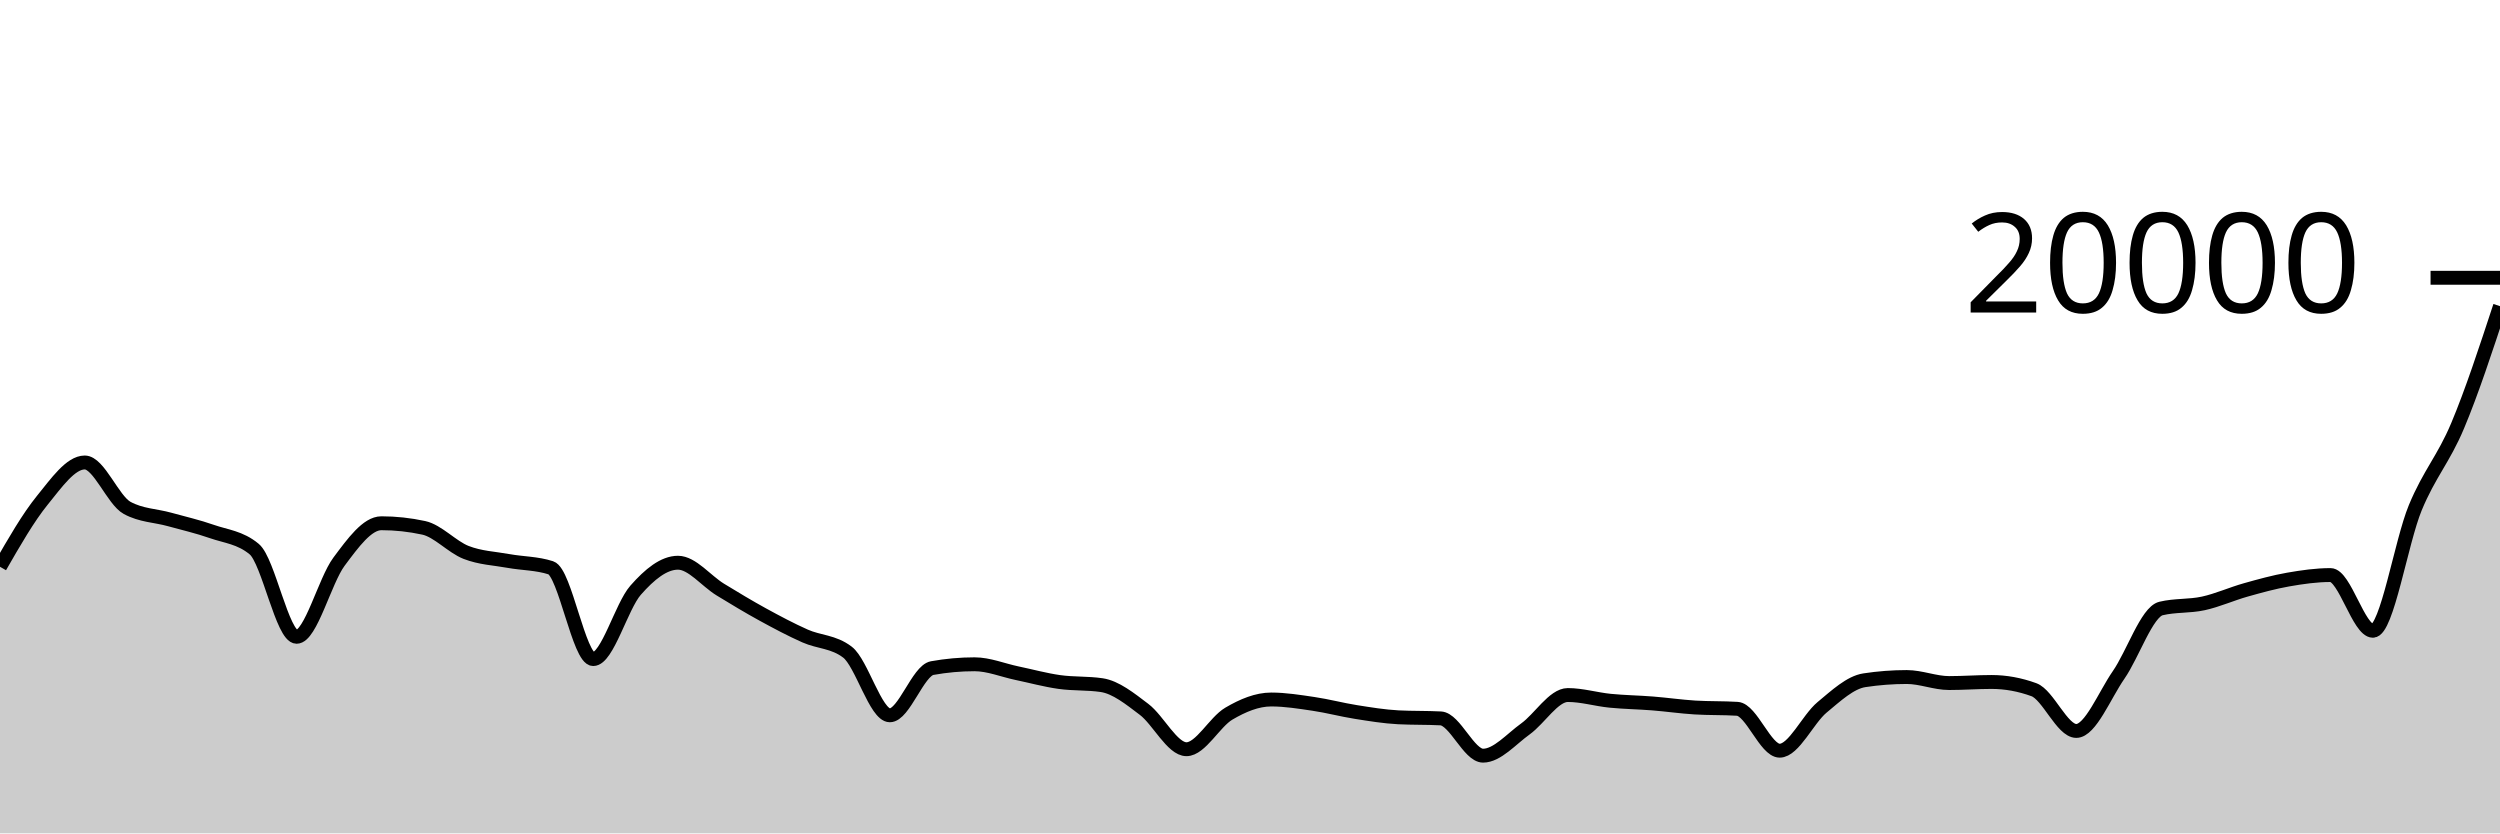
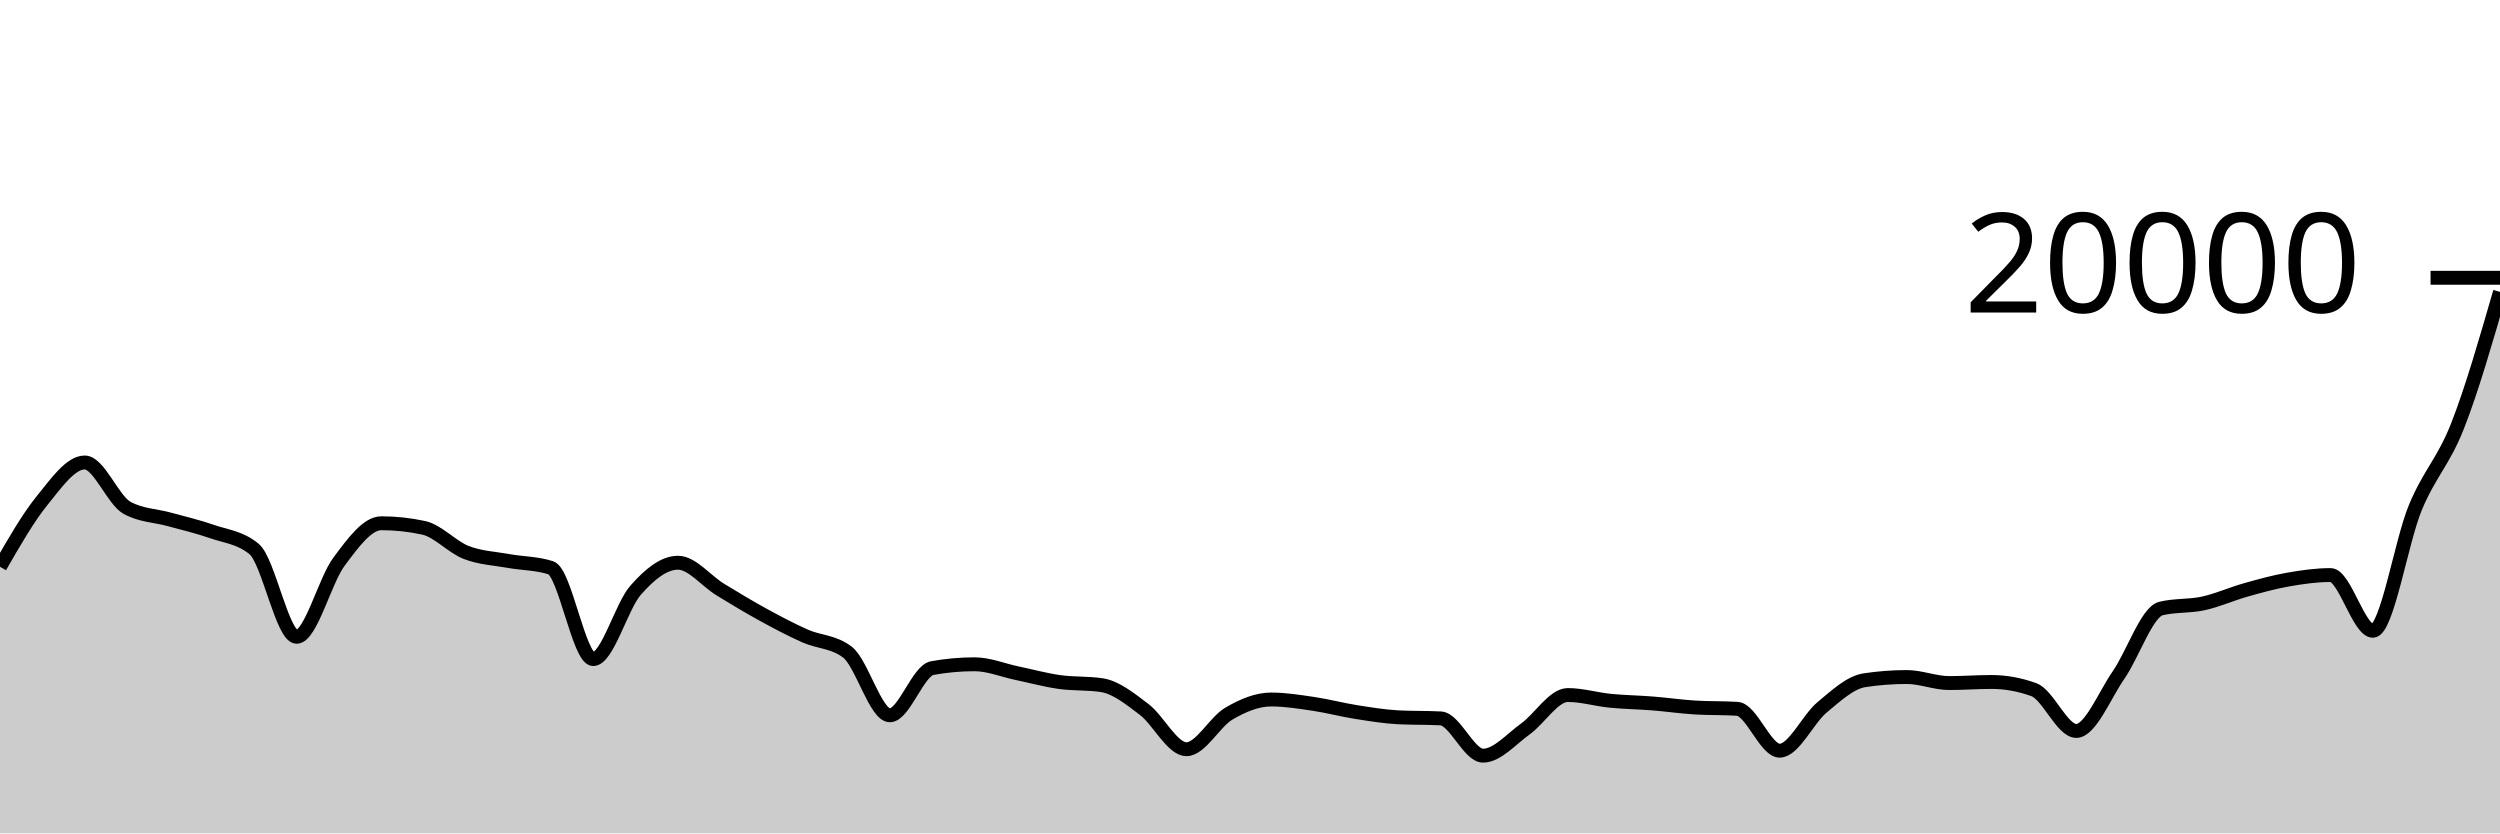
<svg xmlns="http://www.w3.org/2000/svg" viewBox="0 0 180 60">
  <g transform="translate(0,20)">
-     <path class="area" fill="rgba(0, 0, 0, 0.2)" d="M0,20.808C1.017,19.037,2.034,17.266,3.051,16.014C4.068,14.762,5.085,13.298,6.102,13.298C7.119,13.298,8.136,16.015,9.153,16.568C10.169,17.121,11.186,17.115,12.203,17.398C13.22,17.681,14.237,17.911,15.254,18.268C16.271,18.625,17.288,18.691,18.305,19.538C19.322,20.385,20.339,25.85,21.356,25.85C22.373,25.85,23.39,21.805,24.407,20.442C25.424,19.079,26.441,17.674,27.458,17.674C28.475,17.674,29.492,17.784,30.508,18.004C31.525,18.224,32.542,19.376,33.559,19.774C34.576,20.172,35.593,20.205,36.61,20.39C37.627,20.575,38.644,20.554,39.661,20.882C40.678,21.21,41.695,27.454,42.712,27.454C43.729,27.454,44.746,23.652,45.763,22.496C46.78,21.34,47.797,20.516,48.814,20.516C49.831,20.516,50.847,21.829,51.864,22.45C52.881,23.071,53.898,23.685,54.915,24.242C55.932,24.799,56.949,25.34,57.966,25.792C58.983,26.244,60,26.179,61.017,26.954C62.034,27.729,63.051,31.502,64.068,31.502C65.085,31.502,66.102,28.285,67.119,28.102C68.136,27.919,69.153,27.828,70.169,27.828C71.186,27.828,72.203,28.255,73.22,28.468C74.237,28.681,75.254,28.96,76.271,29.104C77.288,29.248,78.305,29.179,79.322,29.33C80.339,29.481,81.356,30.305,82.373,31.074C83.39,31.843,84.407,33.944,85.424,33.944C86.441,33.944,87.458,31.981,88.475,31.384C89.492,30.787,90.508,30.364,91.525,30.364C92.542,30.364,93.559,30.53,94.576,30.68C95.593,30.83,96.61,31.103,97.627,31.264C98.644,31.425,99.661,31.594,100.678,31.646C101.695,31.698,102.712,31.672,103.729,31.724C104.746,31.776,105.763,34.408,106.78,34.408C107.797,34.408,108.814,33.21,109.831,32.482C110.847,31.754,111.864,30.042,112.881,30.042C113.898,30.042,114.915,30.353,115.932,30.454C116.949,30.555,117.966,30.567,118.983,30.648C120,30.729,121.017,30.877,122.034,30.94C123.051,31.003,124.068,30.971,125.085,31.034C126.102,31.097,127.119,34.05,128.136,34.05C129.153,34.05,130.169,31.777,131.186,30.932C132.203,30.087,133.22,29.133,134.237,28.978C135.254,28.823,136.271,28.746,137.288,28.746C138.305,28.746,139.322,29.18,140.339,29.18C141.356,29.18,142.373,29.102,143.39,29.102C144.407,29.102,145.424,29.287,146.441,29.658C147.458,30.029,148.475,32.628,149.492,32.628C150.508,32.628,151.525,30.061,152.542,28.592C153.559,27.123,154.576,24.057,155.593,23.812C156.61,23.567,157.627,23.667,158.644,23.444C159.661,23.221,160.678,22.76,161.695,22.474C162.712,22.188,163.729,21.906,164.746,21.728C165.763,21.55,166.78,21.404,167.797,21.404C168.814,21.404,169.831,25.416,170.847,25.416C171.864,25.416,172.881,19.02,173.898,16.56C174.915,14.1,175.932,13.073,176.949,10.654C177.966,8.235,178.983,5.139,180,2.044L180,40C178.983,40,177.966,40,176.949,40C175.932,40,174.915,40,173.898,40C172.881,40,171.864,40,170.847,40C169.831,40,168.814,40,167.797,40C166.78,40,165.763,40,164.746,40C163.729,40,162.712,40,161.695,40C160.678,40,159.661,40,158.644,40C157.627,40,156.61,40,155.593,40C154.576,40,153.559,40,152.542,40C151.525,40,150.508,40,149.492,40C148.475,40,147.458,40,146.441,40C145.424,40,144.407,40,143.39,40C142.373,40,141.356,40,140.339,40C139.322,40,138.305,40,137.288,40C136.271,40,135.254,40,134.237,40C133.22,40,132.203,40,131.186,40C130.169,40,129.153,40,128.136,40C127.119,40,126.102,40,125.085,40C124.068,40,123.051,40,122.034,40C121.017,40,120,40,118.983,40C117.966,40,116.949,40,115.932,40C114.915,40,113.898,40,112.881,40C111.864,40,110.847,40,109.831,40C108.814,40,107.797,40,106.78,40C105.763,40,104.746,40,103.729,40C102.712,40,101.695,40,100.678,40C99.661,40,98.644,40,97.627,40C96.61,40,95.593,40,94.576,40C93.559,40,92.542,40,91.525,40C90.508,40,89.492,40,88.475,40C87.458,40,86.441,40,85.424,40C84.407,40,83.39,40,82.373,40C81.356,40,80.339,40,79.322,40C78.305,40,77.288,40,76.271,40C75.254,40,74.237,40,73.22,40C72.203,40,71.186,40,70.169,40C69.153,40,68.136,40,67.119,40C66.102,40,65.085,40,64.068,40C63.051,40,62.034,40,61.017,40C60,40,58.983,40,57.966,40C56.949,40,55.932,40,54.915,40C53.898,40,52.881,40,51.864,40C50.847,40,49.831,40,48.814,40C47.797,40,46.78,40,45.763,40C44.746,40,43.729,40,42.712,40C41.695,40,40.678,40,39.661,40C38.644,40,37.627,40,36.61,40C35.593,40,34.576,40,33.559,40C32.542,40,31.525,40,30.508,40C29.492,40,28.475,40,27.458,40C26.441,40,25.424,40,24.407,40C23.39,40,22.373,40,21.356,40C20.339,40,19.322,40,18.305,40C17.288,40,16.271,40,15.254,40C14.237,40,13.22,40,12.203,40C11.186,40,10.169,40,9.153,40C8.136,40,7.119,40,6.102,40C5.085,40,4.068,40,3.051,40C2.034,40,1.017,40,0,40Z" />
-     <path class="line" stroke="black" fill="none" d="M0,20.808C1.017,19.037,2.034,17.266,3.051,16.014C4.068,14.762,5.085,13.298,6.102,13.298C7.119,13.298,8.136,16.015,9.153,16.568C10.169,17.121,11.186,17.115,12.203,17.398C13.22,17.681,14.237,17.911,15.254,18.268C16.271,18.625,17.288,18.691,18.305,19.538C19.322,20.385,20.339,25.85,21.356,25.85C22.373,25.85,23.39,21.805,24.407,20.442C25.424,19.079,26.441,17.674,27.458,17.674C28.475,17.674,29.492,17.784,30.508,18.004C31.525,18.224,32.542,19.376,33.559,19.774C34.576,20.172,35.593,20.205,36.61,20.39C37.627,20.575,38.644,20.554,39.661,20.882C40.678,21.21,41.695,27.454,42.712,27.454C43.729,27.454,44.746,23.652,45.763,22.496C46.78,21.34,47.797,20.516,48.814,20.516C49.831,20.516,50.847,21.829,51.864,22.45C52.881,23.071,53.898,23.685,54.915,24.242C55.932,24.799,56.949,25.34,57.966,25.792C58.983,26.244,60,26.179,61.017,26.954C62.034,27.729,63.051,31.502,64.068,31.502C65.085,31.502,66.102,28.285,67.119,28.102C68.136,27.919,69.153,27.828,70.169,27.828C71.186,27.828,72.203,28.255,73.22,28.468C74.237,28.681,75.254,28.96,76.271,29.104C77.288,29.248,78.305,29.179,79.322,29.33C80.339,29.481,81.356,30.305,82.373,31.074C83.39,31.843,84.407,33.944,85.424,33.944C86.441,33.944,87.458,31.981,88.475,31.384C89.492,30.787,90.508,30.364,91.525,30.364C92.542,30.364,93.559,30.53,94.576,30.68C95.593,30.83,96.61,31.103,97.627,31.264C98.644,31.425,99.661,31.594,100.678,31.646C101.695,31.698,102.712,31.672,103.729,31.724C104.746,31.776,105.763,34.408,106.78,34.408C107.797,34.408,108.814,33.21,109.831,32.482C110.847,31.754,111.864,30.042,112.881,30.042C113.898,30.042,114.915,30.353,115.932,30.454C116.949,30.555,117.966,30.567,118.983,30.648C120,30.729,121.017,30.877,122.034,30.94C123.051,31.003,124.068,30.971,125.085,31.034C126.102,31.097,127.119,34.05,128.136,34.05C129.153,34.05,130.169,31.777,131.186,30.932C132.203,30.087,133.22,29.133,134.237,28.978C135.254,28.823,136.271,28.746,137.288,28.746C138.305,28.746,139.322,29.18,140.339,29.18C141.356,29.18,142.373,29.102,143.39,29.102C144.407,29.102,145.424,29.287,146.441,29.658C147.458,30.029,148.475,32.628,149.492,32.628C150.508,32.628,151.525,30.061,152.542,28.592C153.559,27.123,154.576,24.057,155.593,23.812C156.61,23.567,157.627,23.667,158.644,23.444C159.661,23.221,160.678,22.76,161.695,22.474C162.712,22.188,163.729,21.906,164.746,21.728C165.763,21.55,166.78,21.404,167.797,21.404C168.814,21.404,169.831,25.416,170.847,25.416C171.864,25.416,172.881,19.02,173.898,16.56C174.915,14.1,175.932,13.073,176.949,10.654C177.966,8.235,178.983,5.139,180,2.044" />
+     <path class="area" fill="rgba(0, 0, 0, 0.2)" d="M0,20.808C1.017,19.037,2.034,17.266,3.051,16.014C4.068,14.762,5.085,13.298,6.102,13.298C7.119,13.298,8.136,16.015,9.153,16.568C10.169,17.121,11.186,17.115,12.203,17.398C13.22,17.681,14.237,17.911,15.254,18.268C16.271,18.625,17.288,18.691,18.305,19.538C19.322,20.385,20.339,25.85,21.356,25.85C22.373,25.85,23.39,21.805,24.407,20.442C25.424,19.079,26.441,17.674,27.458,17.674C28.475,17.674,29.492,17.784,30.508,18.004C31.525,18.224,32.542,19.376,33.559,19.774C34.576,20.172,35.593,20.205,36.61,20.39C37.627,20.575,38.644,20.554,39.661,20.882C40.678,21.21,41.695,27.454,42.712,27.454C43.729,27.454,44.746,23.652,45.763,22.496C46.78,21.34,47.797,20.516,48.814,20.516C49.831,20.516,50.847,21.829,51.864,22.45C52.881,23.071,53.898,23.685,54.915,24.242C55.932,24.799,56.949,25.34,57.966,25.792C58.983,26.244,60,26.179,61.017,26.954C62.034,27.729,63.051,31.502,64.068,31.502C65.085,31.502,66.102,28.285,67.119,28.102C68.136,27.919,69.153,27.828,70.169,27.828C71.186,27.828,72.203,28.255,73.22,28.468C74.237,28.681,75.254,28.96,76.271,29.104C77.288,29.248,78.305,29.179,79.322,29.33C80.339,29.481,81.356,30.305,82.373,31.074C83.39,31.843,84.407,33.944,85.424,33.944C86.441,33.944,87.458,31.981,88.475,31.384C89.492,30.787,90.508,30.364,91.525,30.364C92.542,30.364,93.559,30.53,94.576,30.68C95.593,30.83,96.61,31.103,97.627,31.264C98.644,31.425,99.661,31.594,100.678,31.646C101.695,31.698,102.712,31.672,103.729,31.724C104.746,31.776,105.763,34.408,106.78,34.408C107.797,34.408,108.814,33.21,109.831,32.482C110.847,31.754,111.864,30.042,112.881,30.042C113.898,30.042,114.915,30.353,115.932,30.454C116.949,30.555,117.966,30.567,118.983,30.648C120,30.729,121.017,30.877,122.034,30.94C123.051,31.003,124.068,30.971,125.085,31.034C126.102,31.097,127.119,34.05,128.136,34.05C129.153,34.05,130.169,31.777,131.186,30.932C132.203,30.087,133.22,29.133,134.237,28.978C135.254,28.823,136.271,28.746,137.288,28.746C138.305,28.746,139.322,29.18,140.339,29.18C141.356,29.18,142.373,29.102,143.39,29.102C144.407,29.102,145.424,29.287,146.441,29.658C147.458,30.029,148.475,32.628,149.492,32.628C150.508,32.628,151.525,30.061,152.542,28.592C153.559,27.123,154.576,24.057,155.593,23.812C156.61,23.567,157.627,23.667,158.644,23.444C159.661,23.221,160.678,22.76,161.695,22.474C162.712,22.188,163.729,21.906,164.746,21.728C165.763,21.55,166.78,21.404,167.797,21.404C168.814,21.404,169.831,25.416,170.847,25.416C171.864,25.416,172.881,19.02,173.898,16.56C174.915,14.1,175.932,13.245,176.949,10.654C177.966,8.063,178.983,4.54,180,1.016L180,40C178.983,40,177.966,40,176.949,40C175.932,40,174.915,40,173.898,40C172.881,40,171.864,40,170.847,40C169.831,40,168.814,40,167.797,40C166.78,40,165.763,40,164.746,40C163.729,40,162.712,40,161.695,40C160.678,40,159.661,40,158.644,40C157.627,40,156.61,40,155.593,40C154.576,40,153.559,40,152.542,40C151.525,40,150.508,40,149.492,40C148.475,40,147.458,40,146.441,40C145.424,40,144.407,40,143.39,40C142.373,40,141.356,40,140.339,40C139.322,40,138.305,40,137.288,40C136.271,40,135.254,40,134.237,40C133.22,40,132.203,40,131.186,40C130.169,40,129.153,40,128.136,40C127.119,40,126.102,40,125.085,40C124.068,40,123.051,40,122.034,40C121.017,40,120,40,118.983,40C117.966,40,116.949,40,115.932,40C114.915,40,113.898,40,112.881,40C111.864,40,110.847,40,109.831,40C108.814,40,107.797,40,106.78,40C105.763,40,104.746,40,103.729,40C102.712,40,101.695,40,100.678,40C99.661,40,98.644,40,97.627,40C96.61,40,95.593,40,94.576,40C93.559,40,92.542,40,91.525,40C90.508,40,89.492,40,88.475,40C87.458,40,86.441,40,85.424,40C84.407,40,83.39,40,82.373,40C81.356,40,80.339,40,79.322,40C78.305,40,77.288,40,76.271,40C75.254,40,74.237,40,73.22,40C72.203,40,71.186,40,70.169,40C69.153,40,68.136,40,67.119,40C66.102,40,65.085,40,64.068,40C63.051,40,62.034,40,61.017,40C60,40,58.983,40,57.966,40C56.949,40,55.932,40,54.915,40C53.898,40,52.881,40,51.864,40C50.847,40,49.831,40,48.814,40C47.797,40,46.78,40,45.763,40C44.746,40,43.729,40,42.712,40C41.695,40,40.678,40,39.661,40C38.644,40,37.627,40,36.61,40C35.593,40,34.576,40,33.559,40C32.542,40,31.525,40,30.508,40C29.492,40,28.475,40,27.458,40C26.441,40,25.424,40,24.407,40C23.39,40,22.373,40,21.356,40C20.339,40,19.322,40,18.305,40C17.288,40,16.271,40,15.254,40C14.237,40,13.22,40,12.203,40C11.186,40,10.169,40,9.153,40C8.136,40,7.119,40,6.102,40C5.085,40,4.068,40,3.051,40C2.034,40,1.017,40,0,40Z" />
+     <path class="line" stroke="black" fill="none" d="M0,20.808C1.017,19.037,2.034,17.266,3.051,16.014C4.068,14.762,5.085,13.298,6.102,13.298C7.119,13.298,8.136,16.015,9.153,16.568C10.169,17.121,11.186,17.115,12.203,17.398C13.22,17.681,14.237,17.911,15.254,18.268C16.271,18.625,17.288,18.691,18.305,19.538C19.322,20.385,20.339,25.85,21.356,25.85C22.373,25.85,23.39,21.805,24.407,20.442C25.424,19.079,26.441,17.674,27.458,17.674C28.475,17.674,29.492,17.784,30.508,18.004C31.525,18.224,32.542,19.376,33.559,19.774C34.576,20.172,35.593,20.205,36.61,20.39C37.627,20.575,38.644,20.554,39.661,20.882C40.678,21.21,41.695,27.454,42.712,27.454C43.729,27.454,44.746,23.652,45.763,22.496C46.78,21.34,47.797,20.516,48.814,20.516C49.831,20.516,50.847,21.829,51.864,22.45C52.881,23.071,53.898,23.685,54.915,24.242C55.932,24.799,56.949,25.34,57.966,25.792C58.983,26.244,60,26.179,61.017,26.954C62.034,27.729,63.051,31.502,64.068,31.502C65.085,31.502,66.102,28.285,67.119,28.102C68.136,27.919,69.153,27.828,70.169,27.828C71.186,27.828,72.203,28.255,73.22,28.468C74.237,28.681,75.254,28.96,76.271,29.104C77.288,29.248,78.305,29.179,79.322,29.33C80.339,29.481,81.356,30.305,82.373,31.074C83.39,31.843,84.407,33.944,85.424,33.944C86.441,33.944,87.458,31.981,88.475,31.384C89.492,30.787,90.508,30.364,91.525,30.364C92.542,30.364,93.559,30.53,94.576,30.68C95.593,30.83,96.61,31.103,97.627,31.264C98.644,31.425,99.661,31.594,100.678,31.646C101.695,31.698,102.712,31.672,103.729,31.724C104.746,31.776,105.763,34.408,106.78,34.408C107.797,34.408,108.814,33.21,109.831,32.482C110.847,31.754,111.864,30.042,112.881,30.042C113.898,30.042,114.915,30.353,115.932,30.454C116.949,30.555,117.966,30.567,118.983,30.648C120,30.729,121.017,30.877,122.034,30.94C123.051,31.003,124.068,30.971,125.085,31.034C126.102,31.097,127.119,34.05,128.136,34.05C129.153,34.05,130.169,31.777,131.186,30.932C132.203,30.087,133.22,29.133,134.237,28.978C135.254,28.823,136.271,28.746,137.288,28.746C138.305,28.746,139.322,29.18,140.339,29.18C141.356,29.18,142.373,29.102,143.39,29.102C144.407,29.102,145.424,29.287,146.441,29.658C147.458,30.029,148.475,32.628,149.492,32.628C150.508,32.628,151.525,30.061,152.542,28.592C153.559,27.123,154.576,24.057,155.593,23.812C156.61,23.567,157.627,23.667,158.644,23.444C159.661,23.221,160.678,22.76,161.695,22.474C162.712,22.188,163.729,21.906,164.746,21.728C165.763,21.55,166.78,21.404,167.797,21.404C168.814,21.404,169.831,25.416,170.847,25.416C171.864,25.416,172.881,19.02,173.898,16.56C174.915,14.1,175.932,13.245,176.949,10.654C177.966,8.063,178.983,4.54,180,1.016" />
    <path class="axis-ceiling" stroke-width="1" stroke="black" fill="none" d="M175,0L180,0" />
    <text class="axis-ceiling-label" font-family="sans-serif" text-anchor="end" font-size="10px" x="170" y="2.5">20000</text>
  </g>
</svg>
